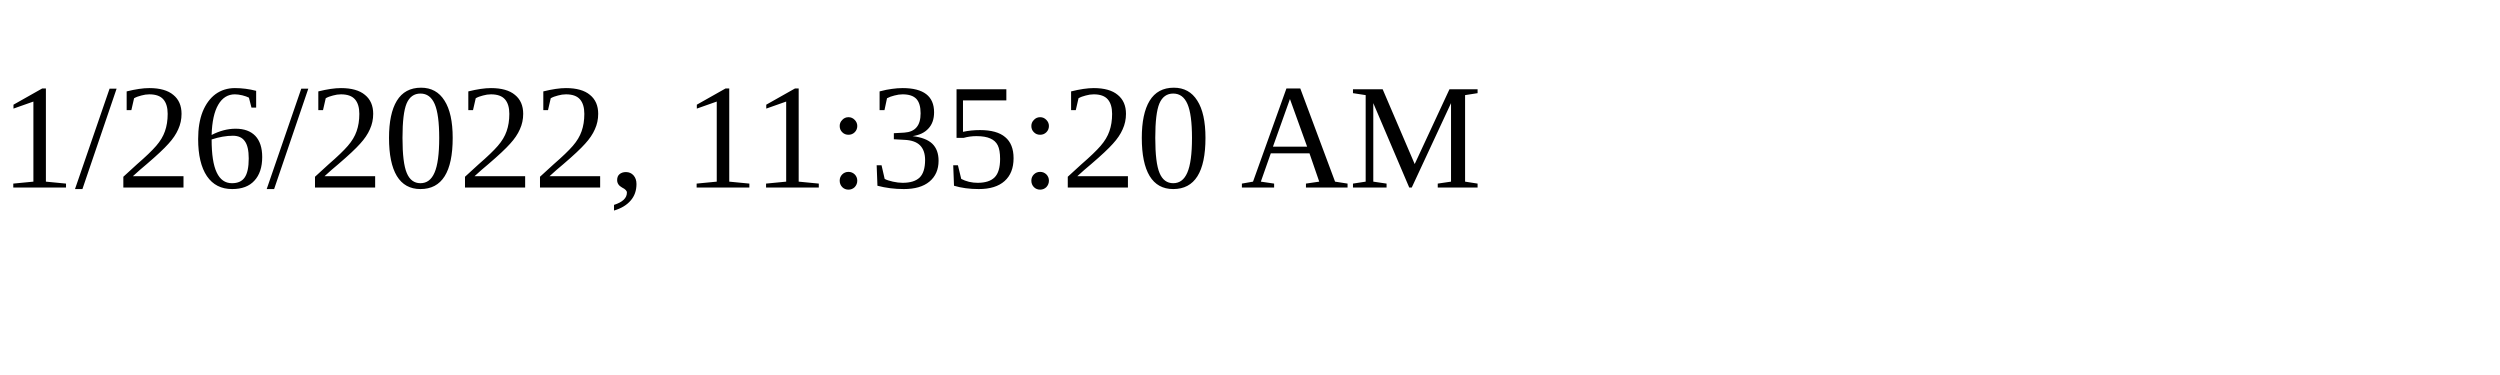
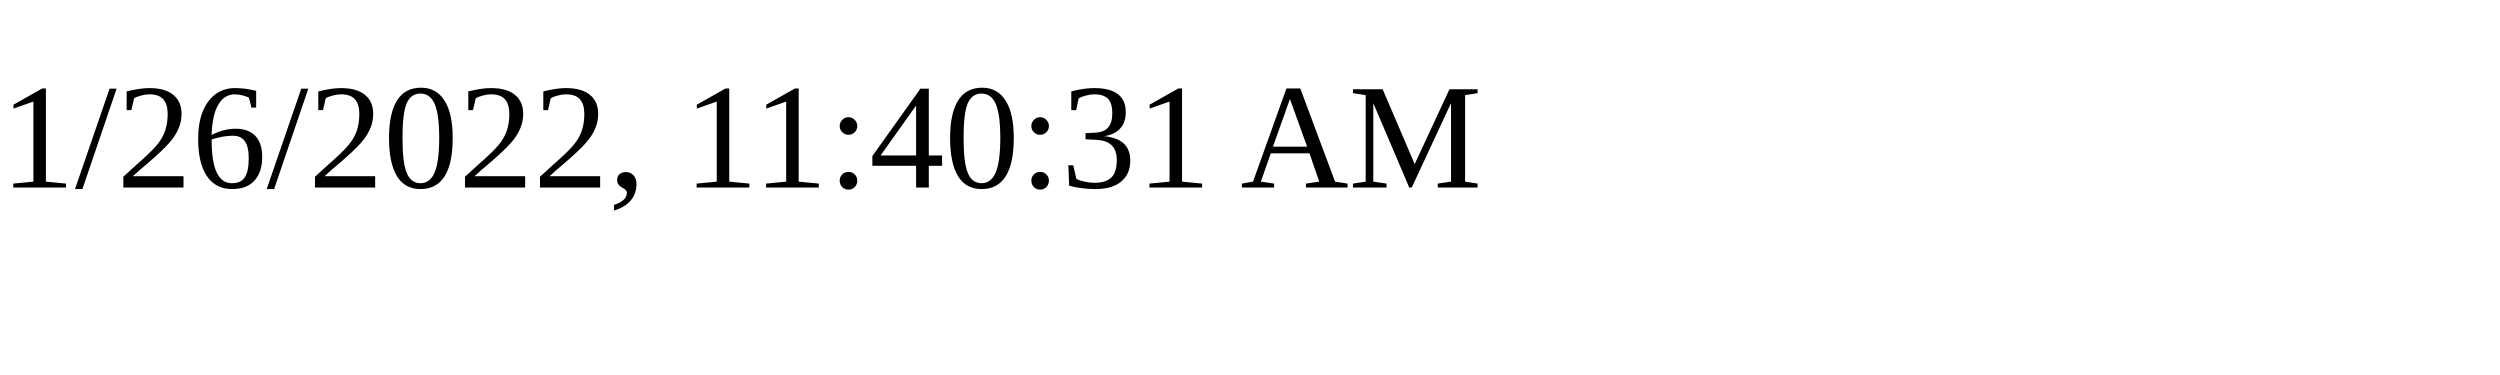
<svg xmlns="http://www.w3.org/2000/svg" height="30" width="200">
-   <text x="0" y="15">1/26/2022, 11:35:20 AM</text>
+   <text x="0" y="15">1/26/2022, 11:40:31 AM</text>
</svg>
